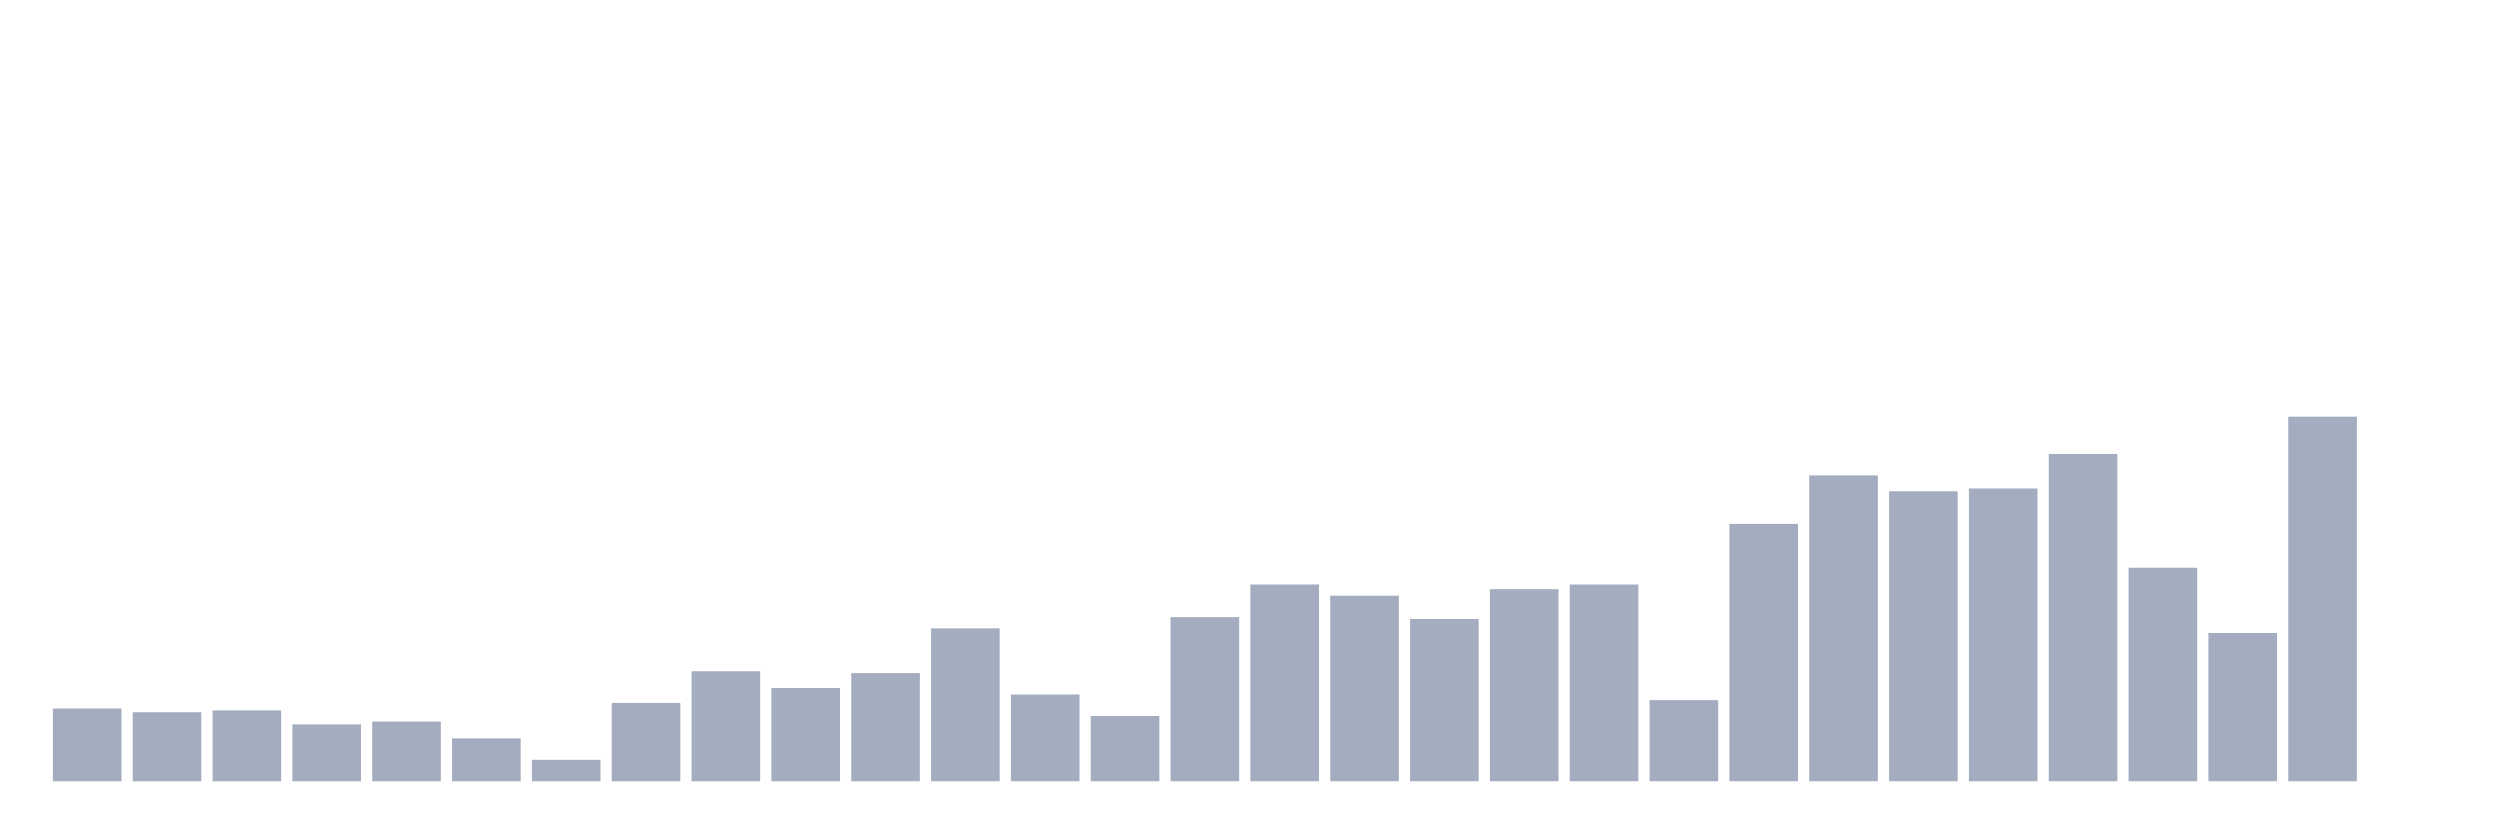
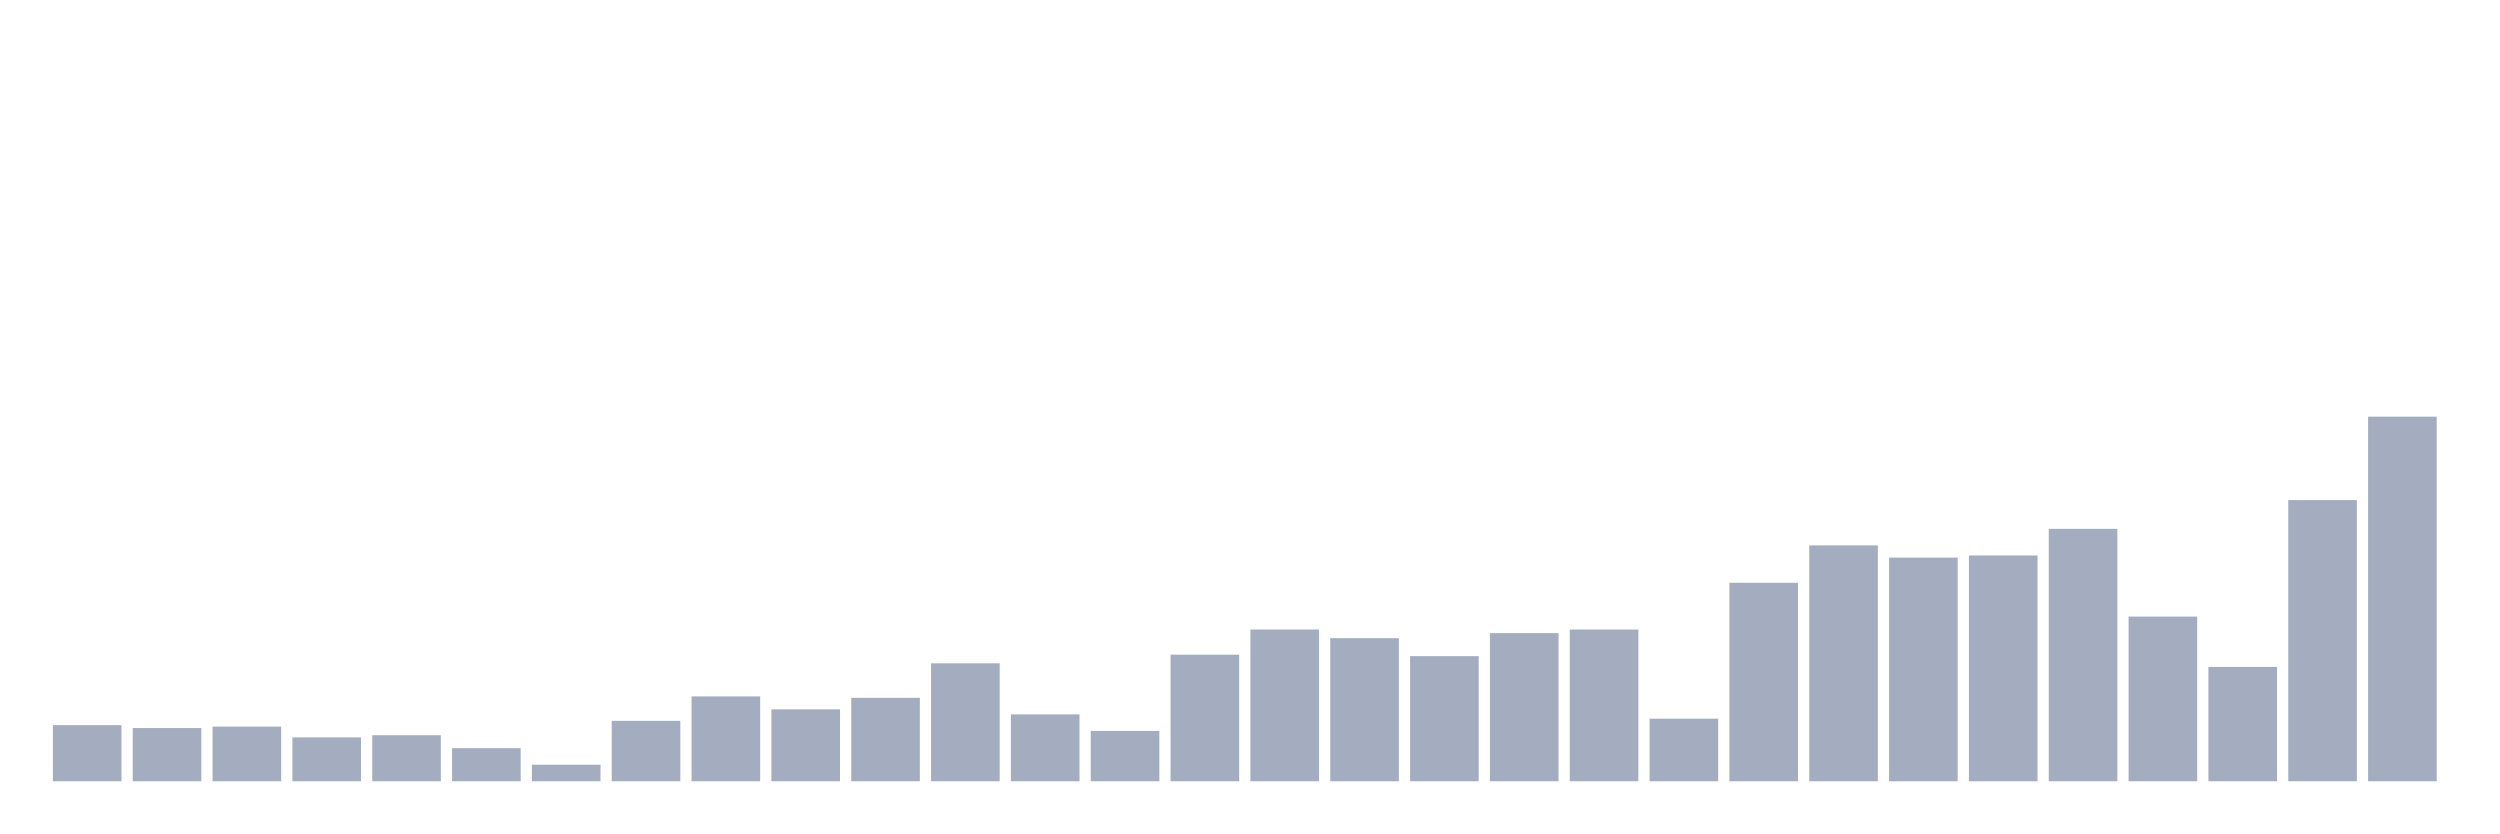
<svg xmlns="http://www.w3.org/2000/svg" viewBox="0 0 480 160">
  <g transform="translate(10,10)">
-     <rect class="bar" x="0.153" width="13.175" y="126.036" height="13.964" fill="rgb(164,173,192)" />
-     <rect class="bar" x="15.482" width="13.175" y="126.752" height="13.248" fill="rgb(164,173,192)" />
-     <rect class="bar" x="30.81" width="13.175" y="126.394" height="13.606" fill="rgb(164,173,192)" />
-     <rect class="bar" x="46.138" width="13.175" y="129.079" height="10.921" fill="rgb(164,173,192)" />
-     <rect class="bar" x="61.466" width="13.175" y="128.542" height="11.458" fill="rgb(164,173,192)" />
-     <rect class="bar" x="76.794" width="13.175" y="131.765" height="8.235" fill="rgb(164,173,192)" />
-     <rect class="bar" x="92.123" width="13.175" y="135.882" height="4.118" fill="rgb(164,173,192)" />
-     <rect class="bar" x="107.451" width="13.175" y="124.962" height="15.038" fill="rgb(164,173,192)" />
-     <rect class="bar" x="122.779" width="13.175" y="118.875" height="21.125" fill="rgb(164,173,192)" />
-     <rect class="bar" x="138.107" width="13.175" y="122.097" height="17.903" fill="rgb(164,173,192)" />
-     <rect class="bar" x="153.436" width="13.175" y="119.233" height="20.767" fill="rgb(164,173,192)" />
-     <rect class="bar" x="168.764" width="13.175" y="110.639" height="29.361" fill="rgb(164,173,192)" />
-     <rect class="bar" x="184.092" width="13.175" y="123.35" height="16.65" fill="rgb(164,173,192)" />
-     <rect class="bar" x="199.42" width="13.175" y="127.468" height="12.532" fill="rgb(164,173,192)" />
-     <rect class="bar" x="214.748" width="13.175" y="108.491" height="31.509" fill="rgb(164,173,192)" />
-     <rect class="bar" x="230.077" width="13.175" y="102.225" height="37.775" fill="rgb(164,173,192)" />
-     <rect class="bar" x="245.405" width="13.175" y="104.373" height="35.627" fill="rgb(164,173,192)" />
-     <rect class="bar" x="260.733" width="13.175" y="108.849" height="31.151" fill="rgb(164,173,192)" />
-     <rect class="bar" x="276.061" width="13.175" y="103.12" height="36.88" fill="rgb(164,173,192)" />
-     <rect class="bar" x="291.39" width="13.175" y="102.225" height="37.775" fill="rgb(164,173,192)" />
-     <rect class="bar" x="306.718" width="13.175" y="124.425" height="15.575" fill="rgb(164,173,192)" />
-     <rect class="bar" x="322.046" width="13.175" y="90.588" height="49.412" fill="rgb(164,173,192)" />
-     <rect class="bar" x="337.374" width="13.175" y="81.279" height="58.721" fill="rgb(164,173,192)" />
-     <rect class="bar" x="352.702" width="13.175" y="84.322" height="55.678" fill="rgb(164,173,192)" />
-     <rect class="bar" x="368.031" width="13.175" y="83.785" height="56.215" fill="rgb(164,173,192)" />
-     <rect class="bar" x="383.359" width="13.175" y="77.161" height="62.839" fill="rgb(164,173,192)" />
-     <rect class="bar" x="398.687" width="13.175" y="99.003" height="40.997" fill="rgb(164,173,192)" />
-     <rect class="bar" x="414.015" width="13.175" y="111.535" height="28.465" fill="rgb(164,173,192)" />
-     <rect class="bar" x="429.344" width="13.175" y="70" height="70" fill="rgb(164,173,192)" />
-     <rect class="bar" x="444.672" width="13.175" y="140" height="0" fill="rgb(164,173,192)" />
+     <rect class="bar" x="0.153" width="13.175" y="129.231" height="10.769" fill="rgb(164,173,192)" />
+     <rect class="bar" x="15.482" width="13.175" y="129.783" height="10.217" fill="rgb(164,173,192)" />
+     <rect class="bar" x="30.81" width="13.175" y="129.507" height="10.493" fill="rgb(164,173,192)" />
+     <rect class="bar" x="46.138" width="13.175" y="131.578" height="8.422" fill="rgb(164,173,192)" />
+     <rect class="bar" x="61.466" width="13.175" y="131.164" height="8.836" fill="rgb(164,173,192)" />
+     <rect class="bar" x="76.794" width="13.175" y="133.649" height="6.351" fill="rgb(164,173,192)" />
+     <rect class="bar" x="92.123" width="13.175" y="136.824" height="3.176" fill="rgb(164,173,192)" />
+     <rect class="bar" x="107.451" width="13.175" y="128.402" height="11.598" fill="rgb(164,173,192)" />
+     <rect class="bar" x="122.779" width="13.175" y="123.708" height="16.292" fill="rgb(164,173,192)" />
+     <rect class="bar" x="138.107" width="13.175" y="126.193" height="13.807" fill="rgb(164,173,192)" />
+     <rect class="bar" x="153.436" width="13.175" y="123.984" height="16.016" fill="rgb(164,173,192)" />
+     <rect class="bar" x="168.764" width="13.175" y="117.357" height="22.643" fill="rgb(164,173,192)" />
+     <rect class="bar" x="184.092" width="13.175" y="127.16" height="12.84" fill="rgb(164,173,192)" />
+     <rect class="bar" x="199.42" width="13.175" y="130.335" height="9.665" fill="rgb(164,173,192)" />
+     <rect class="bar" x="214.748" width="13.175" y="115.7" height="24.3" fill="rgb(164,173,192)" />
+     <rect class="bar" x="230.077" width="13.175" y="110.868" height="29.132" fill="rgb(164,173,192)" />
+     <rect class="bar" x="245.405" width="13.175" y="112.525" height="27.475" fill="rgb(164,173,192)" />
+     <rect class="bar" x="260.733" width="13.175" y="115.976" height="24.024" fill="rgb(164,173,192)" />
+     <rect class="bar" x="276.061" width="13.175" y="111.558" height="28.442" fill="rgb(164,173,192)" />
+     <rect class="bar" x="291.39" width="13.175" y="110.868" height="29.132" fill="rgb(164,173,192)" />
+     <rect class="bar" x="306.718" width="13.175" y="127.988" height="12.012" fill="rgb(164,173,192)" />
+     <rect class="bar" x="322.046" width="13.175" y="101.893" height="38.107" fill="rgb(164,173,192)" />
+     <rect class="bar" x="337.374" width="13.175" y="94.714" height="45.286" fill="rgb(164,173,192)" />
+     <rect class="bar" x="352.702" width="13.175" y="97.061" height="42.939" fill="rgb(164,173,192)" />
+     <rect class="bar" x="368.031" width="13.175" y="96.647" height="43.353" fill="rgb(164,173,192)" />
+     <rect class="bar" x="383.359" width="13.175" y="91.538" height="48.462" fill="rgb(164,173,192)" />
+     <rect class="bar" x="398.687" width="13.175" y="108.383" height="31.617" fill="rgb(164,173,192)" />
+     <rect class="bar" x="414.015" width="13.175" y="118.047" height="21.953" fill="rgb(164,173,192)" />
+     <rect class="bar" x="429.344" width="13.175" y="86.016" height="53.984" fill="rgb(164,173,192)" />
+     <rect class="bar" x="444.672" width="13.175" y="70" height="70" fill="rgb(164,173,192)" />
  </g>
</svg>
